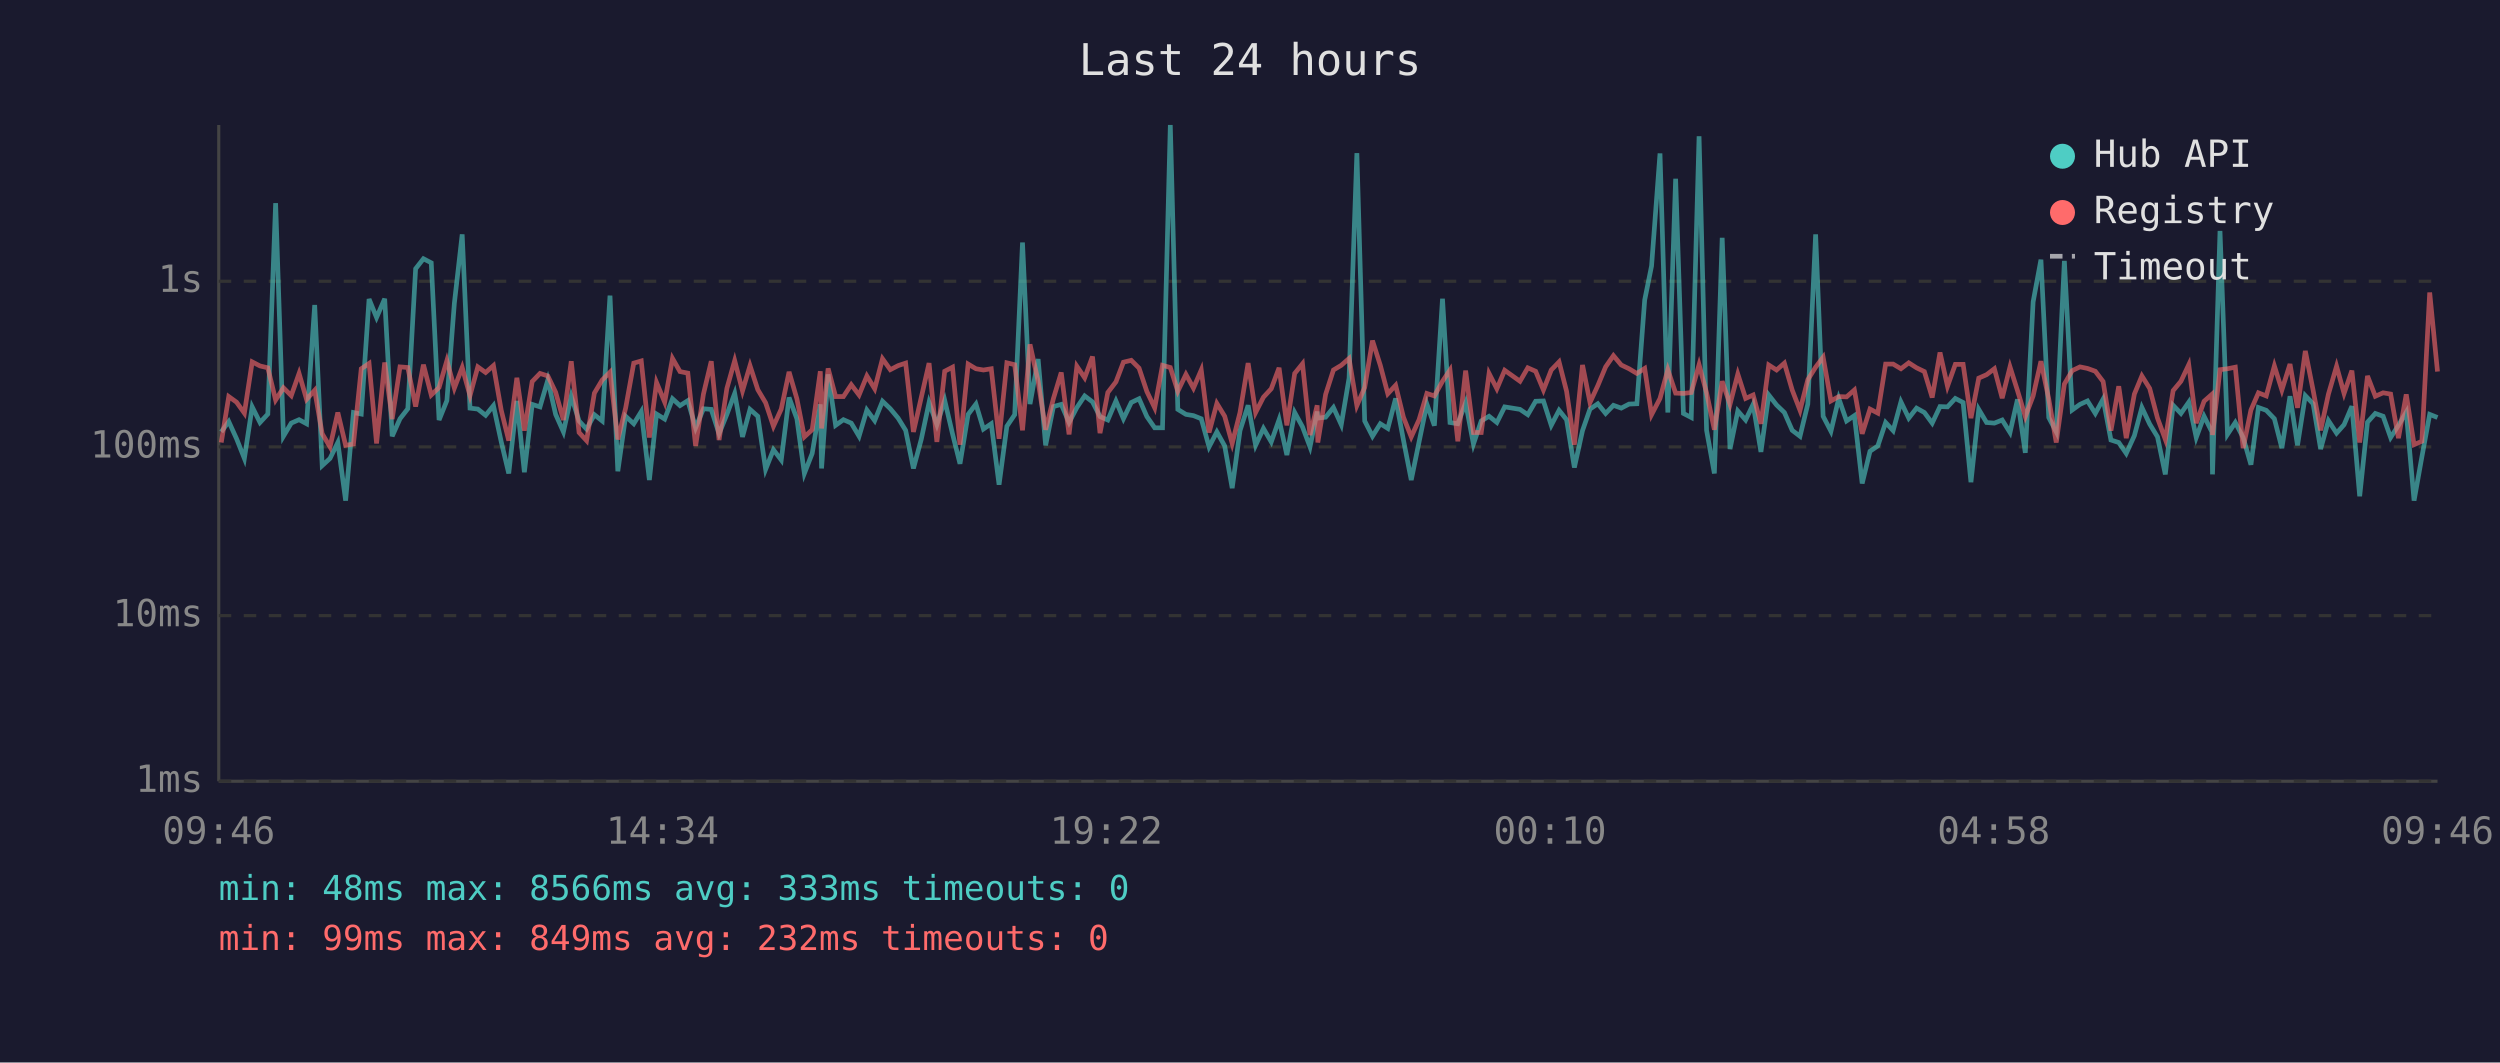
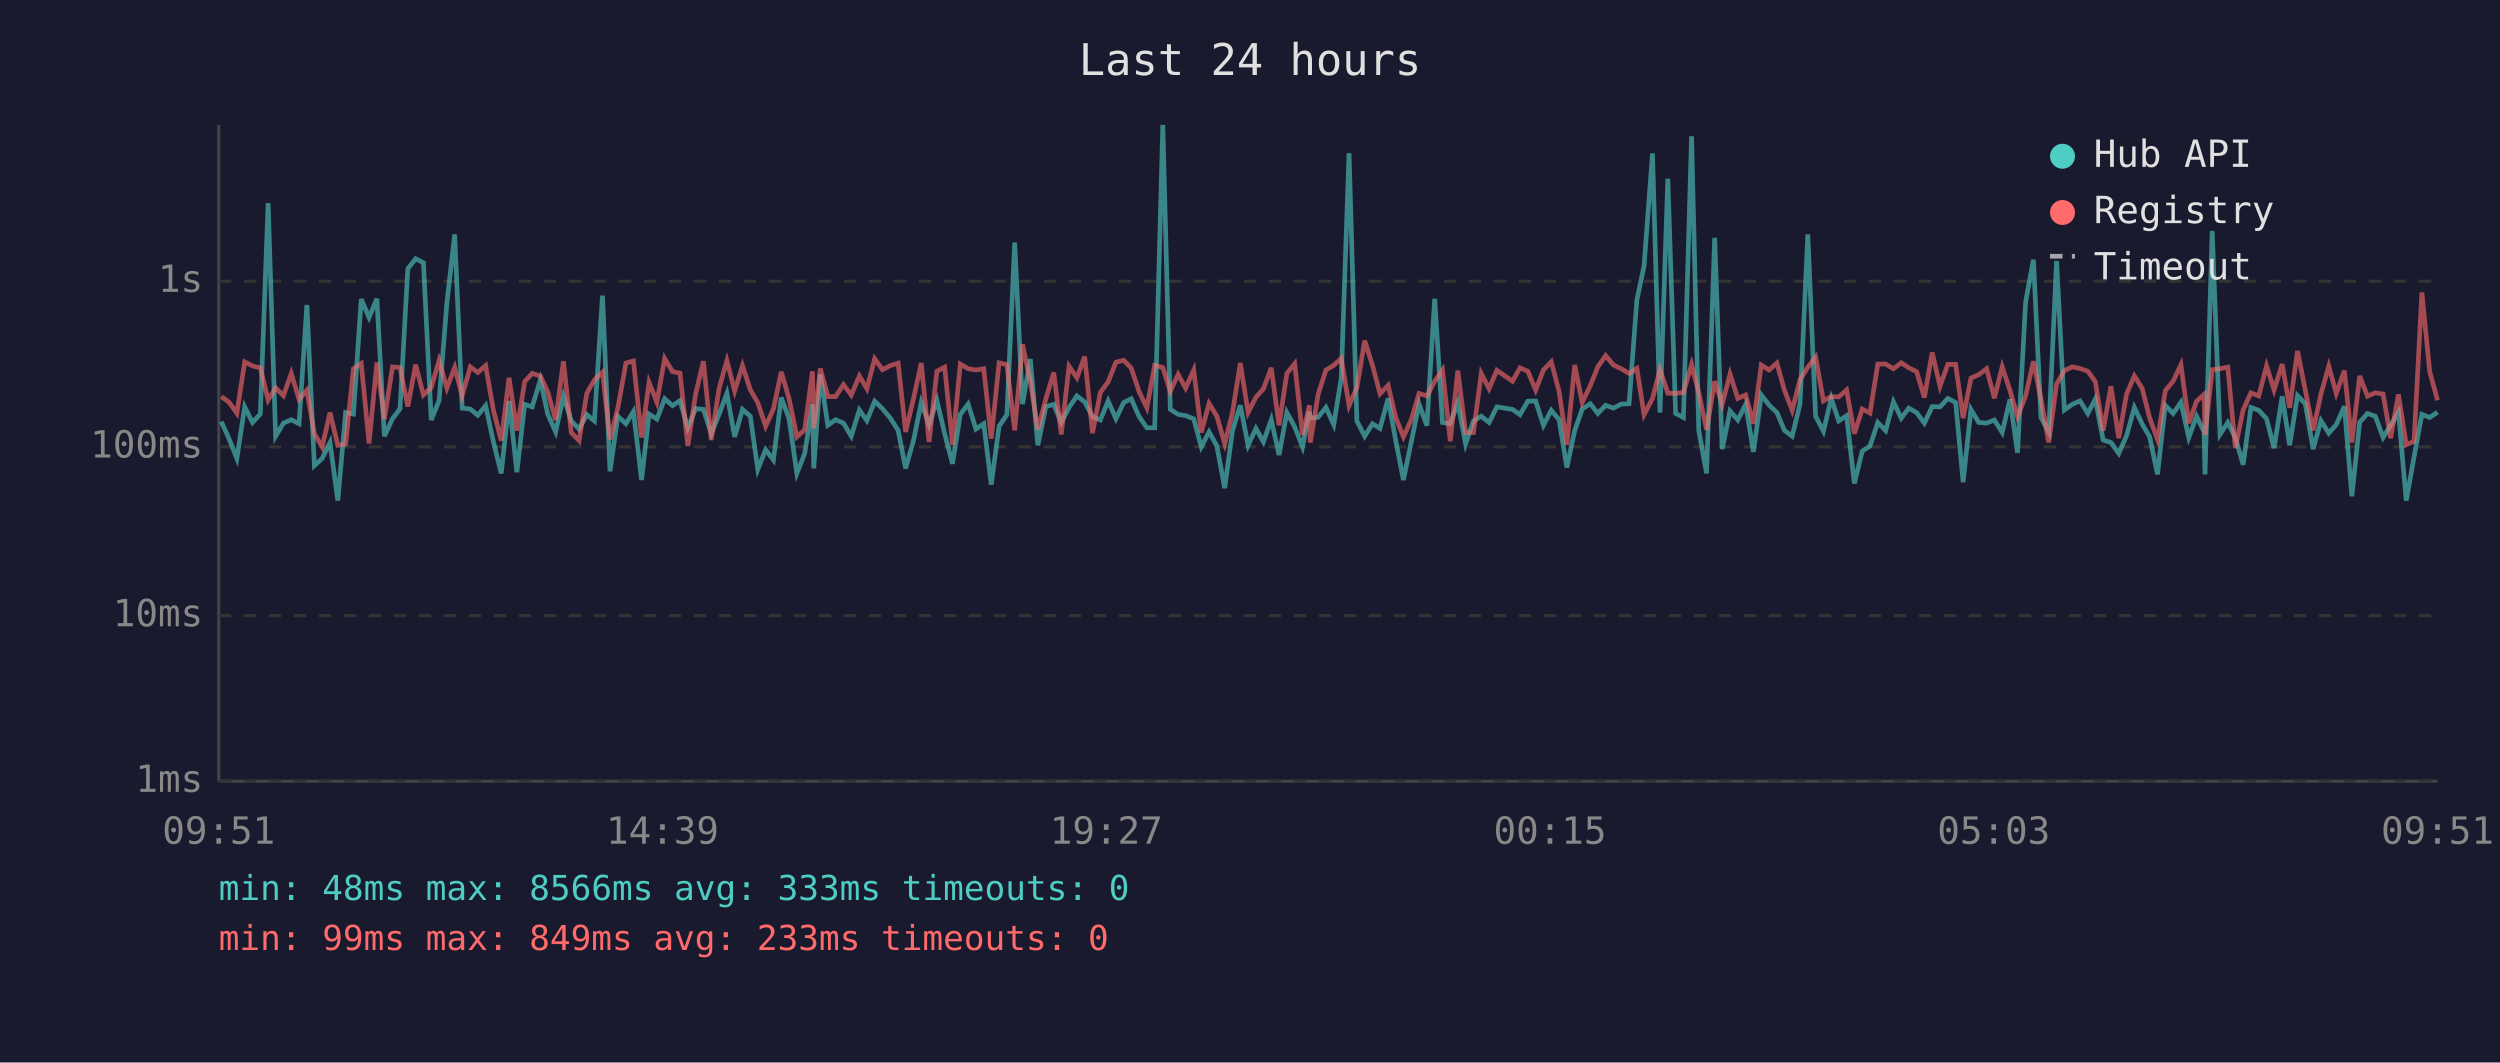
<svg xmlns="http://www.w3.org/2000/svg" viewBox="0 0 800 340" font-family="monospace" font-size="12">
  <rect width="800" height="340" fill="#1a1a2e" />
  <text x="400" y="24" fill="#e0e0e0" font-size="14" text-anchor="middle">Last 24 hours</text>
  <line x1="70" y1="40" x2="70" y2="250" stroke="#444" stroke-width="1" />
  <line x1="70" y1="250" x2="780" y2="250" stroke="#444" stroke-width="1" />
  <line x1="70" y1="250" x2="780" y2="250" stroke="#333" stroke-width="1" stroke-dasharray="4" />
  <text x="65" y="250" fill="#888" text-anchor="end" dominant-baseline="middle">1ms</text>
  <line x1="70" y1="197" x2="780" y2="197" stroke="#333" stroke-width="1" stroke-dasharray="4" />
  <text x="65" y="197" fill="#888" text-anchor="end" dominant-baseline="middle">10ms</text>
  <line x1="70" y1="143" x2="780" y2="143" stroke="#333" stroke-width="1" stroke-dasharray="4" />
  <text x="65" y="143" fill="#888" text-anchor="end" dominant-baseline="middle">100ms</text>
  <line x1="70" y1="90" x2="780" y2="90" stroke="#333" stroke-width="1" stroke-dasharray="4" />
  <text x="65" y="90" fill="#888" text-anchor="end" dominant-baseline="middle">1s</text>
-   <text x="70" y="270" fill="#888" text-anchor="middle">09:46</text>
-   <text x="212" y="270" fill="#888" text-anchor="middle">14:34</text>
-   <text x="354" y="270" fill="#888" text-anchor="middle">19:22</text>
-   <text x="496" y="270" fill="#888" text-anchor="middle">00:10</text>
-   <text x="638" y="270" fill="#888" text-anchor="middle">04:58</text>
-   <text x="780" y="270" fill="#888" text-anchor="middle">09:46</text>
-   <polyline points="70.8,138.2 73.2,134.9 75.7,140.4 78.2,146.7 80.7,130.2 83.2,135.2 85.7,132.5 88.2,65.0 90.7,139.6 93.2,135.4 95.7,134.3 98.1,135.6 100.7,97.6 103.1,149.0 105.6,146.7 108.1,141.6 110.6,160.2 113.1,132.0 115.6,132.5 118.1,95.7 120.5,101.6 123.1,95.6 125.5,139.6 128.0,134.0 130.5,130.8 133.0,86.0 135.5,82.8 138.0,84.1 140.5,134.4 143.0,128.2 145.4,97.0 147.9,75.0 150.4,130.6 152.9,130.9 155.4,132.9 157.9,129.8 160.4,141.4 162.8,151.5 165.4,128.3 167.8,151.1 170.3,129.4 172.8,130.2 175.3,121.6 177.8,132.6 180.3,138.2 182.8,126.8 185.3,134.7 187.7,137.3 190.2,132.7 192.7,134.7 195.2,94.6 197.7,150.8 200.2,133.2 202.8,135.6 205.2,131.7 207.8,153.6 210.1,132.5 212.7,134.1 215.2,127.6 217.6,129.8 220.1,128.2 222.6,136.9 225.1,130.8 227.6,131.0 230.1,138.8 232.6,132.6 235.1,125.9 237.6,139.8 240.0,131.0 242.5,133.2 245.0,150.2 247.5,143.9 250.0,147.2 252.5,127.2 255.0,134.0 257.4,151.5 259.9,145.1 262.5,129.4 262.9,149.9 265.0,119.8 267.4,136.1 269.9,134.3 272.4,135.4 274.9,139.6 277.4,131.2 279.9,134.6 282.4,128.4 284.9,130.8 287.4,133.8 289.8,137.7 292.3,149.9 294.8,140.6 297.3,128.8 299.8,135.9 302.3,128.1 304.8,138.8 307.2,148.4 309.8,132.6 312.3,129.3 314.7,137.3 317.2,135.6 319.7,155.1 322.2,136.4 324.7,132.7 327.2,77.6 329.6,129.3 332.2,114.9 334.6,142.5 337.1,130.1 339.6,129.4 342.1,135.2 344.6,130.4 347.1,126.7 349.6,128.6 352.0,133.3 354.5,134.4 357.1,128.3 359.5,134.0 362.0,128.8 364.5,127.6 367.0,133.3 369.5,136.9 372.0,136.9 374.5,40.0 376.9,131.0 379.5,132.6 381.9,133.0 384.4,134.0 386.9,143.0 389.4,138.2 391.9,142.7 394.3,156.2 396.8,137.8 399.4,129.7 401.8,142.5 404.3,137.1 406.8,141.4 409.3,134.3 411.8,145.6 414.3,132.0 416.8,136.6 419.2,143.0 421.5,131.7 421.7,133.8 424.2,133.5 426.7,130.4 429.2,135.9 431.7,121.0 434.2,49.0 436.7,134.7 439.2,139.6 441.7,135.6 444.1,137.1 446.6,127.5 449.1,140.8 451.6,153.6 454.1,141.4 456.6,129.3 459.0,136.2 461.6,95.6 464.0,135.2 466.5,135.6 469.0,128.9 471.5,142.1 474.0,134.7 476.5,133.2 479.0,135.2 481.5,130.2 486.4,131.0 488.9,132.7 491.4,128.4 493.9,128.3 496.4,136.1 498.9,131.3 501.3,134.3 503.8,149.6 506.4,137.8 508.8,130.9 511.3,129.2 513.8,132.3 516.3,129.7 518.8,130.6 521.3,129.3 523.8,129.2 526.3,96.0 528.5,85.1 531.2,49.1 533.7,132.0 536.2,57.2 538.7,132.3 541.2,133.6 543.7,43.6 546.1,137.7 548.6,151.5 551.1,76.1 553.6,143.7 556.1,131.5 558.6,134.4 561.0,129.4 563.5,144.6 566.0,126.4 568.5,129.6 571.0,132.0 573.5,137.7 576.0,139.6 578.5,129.3 581.0,75.0 583.4,133.2 585.9,138.0 588.4,127.5 590.9,134.7 593.4,133.0 595.9,154.7 598.4,144.4 600.9,142.7 603.4,135.2 605.8,137.8 608.3,128.6 610.8,133.8 613.3,130.6 615.8,132.0 618.3,135.4 620.8,130.1 623.2,130.2 625.7,127.5 628.2,128.8 630.7,154.3 633.2,131.0 635.7,135.2 638.2,135.4 640.7,134.4 643.2,138.4 645.6,127.8 648.1,144.9 650.6,96.6 653.1,83.1 655.6,133.6 658.0,138.2 660.6,83.5 663.1,131.2 665.6,129.4 668.0,128.3 670.5,132.3 673.0,127.7 675.5,140.8 678.0,141.6 680.4,145.1 683.0,139.4 685.4,130.4 687.9,135.7 690.4,139.8 692.9,151.8 695.4,129.7 697.9,132.3 700.4,128.7 702.8,140.0 705.3,133.2 707.8,138.2 708.0,151.8 710.4,73.9 712.8,139.0 715.3,135.2 717.8,140.0 720.3,148.7 722.7,130.4 725.2,131.3 727.8,134.0 730.2,143.4 732.8,126.8 735.2,142.5 737.7,126.6 740.2,129.2 742.6,143.7 745.1,134.6 747.7,138.6 750.1,135.9 752.6,130.0 755.1,158.8 757.6,135.1 760.1,132.3 762.6,133.2 765.0,140.0 767.5,136.1 770.0,131.9 772.5,160.2 775.0,146.2 777.5,132.6 780.0,133.6" fill="none" stroke="#4ecdc4" stroke-width="1.5" opacity="0.6" />
-   <polyline points="70.8,141.6 73.2,126.9 75.7,128.7 78.2,132.2 80.7,115.8 83.2,117.1 85.7,117.7 88.2,128.0 90.7,124.1 93.2,126.6 95.7,119.5 98.1,127.8 100.7,124.9 103.1,138.8 105.6,143.0 108.1,132.0 110.6,142.5 113.1,142.1 115.6,118.0 118.1,116.3 120.5,141.9 123.1,116.0 125.5,134.1 128.0,117.4 130.5,117.6 133.0,130.1 135.5,116.7 138.0,126.4 140.5,124.0 143.0,115.4 145.4,124.2 147.9,117.6 150.4,126.6 152.9,117.4 155.4,119.2 157.9,117.0 160.4,131.3 162.8,141.0 165.4,120.9 167.8,137.8 170.3,122.1 172.8,119.5 175.3,120.3 177.8,125.5 180.3,134.4 182.8,115.6 185.3,138.4 187.7,141.0 190.2,125.8 192.7,121.6 195.2,119.1 197.7,140.6 200.2,130.6 202.8,116.2 205.2,115.5 207.8,140.0 210.1,122.4 212.7,128.7 215.2,114.7 217.6,118.9 220.1,119.4 222.6,142.7 225.1,126.1 227.6,115.6 230.1,140.8 232.6,124.3 235.1,115.4 237.6,125.1 240.0,117.0 242.5,124.7 245.0,128.9 247.5,136.4 250.0,130.9 252.5,119.0 255.0,127.6 257.4,139.8 259.9,137.5 262.5,118.8 262.9,137.1 265.0,117.9 267.4,126.9 269.9,126.9 272.4,123.1 274.9,126.4 277.4,120.3 279.9,124.4 282.4,114.8 284.9,118.3 287.4,117.0 289.8,116.2 292.3,138.2 294.8,127.2 297.3,116.2 299.8,141.4 302.3,118.8 304.8,117.5 307.2,142.3 309.8,116.5 312.3,118.0 314.7,118.4 317.2,118.0 319.7,140.4 322.2,116.1 324.7,116.7 327.2,137.7 329.6,110.2 332.2,122.0 334.6,137.5 337.1,127.5 339.6,119.2 342.1,139.0 344.6,117.2 347.1,120.9 349.6,114.1 352.0,138.6 354.5,125.6 357.1,122.2 359.5,115.9 362.0,115.3 364.5,117.8 367.0,125.3 369.5,130.5 372.0,116.9 374.5,117.6 376.9,125.2 379.5,119.8 381.9,124.2 384.4,118.4 386.9,138.4 389.4,129.1 391.9,133.2 394.3,141.9 396.8,132.0 399.4,116.2 401.8,132.0 404.3,127.1 406.8,124.4 409.3,117.7 411.8,136.1 414.3,119.5 416.8,116.4 419.2,139.2 421.5,129.7 421.7,141.6 424.2,126.2 426.7,118.4 429.2,116.9 431.7,114.7 434.2,129.8 436.7,124.0 439.2,109.0 441.7,116.9 444.1,126.0 446.6,123.3 449.1,133.5 451.6,139.8 454.1,134.3 456.6,125.9 459.0,126.7 461.6,122.0 464.0,118.4 466.5,141.2 469.0,118.6 471.5,138.4 474.0,138.4 476.5,119.5 479.0,124.4 481.5,118.5 486.4,122.0 488.9,117.7 491.4,118.8 493.9,124.8 496.4,118.4 498.9,115.8 501.3,125.2 503.8,142.3 506.4,116.8 508.8,128.8 511.3,123.4 513.8,117.4 516.3,113.8 518.8,116.8 521.3,118.0 523.8,119.5 526.3,117.9 528.5,132.7 531.2,127.5 533.7,118.3 536.2,125.8 538.7,125.9 541.2,125.6 543.7,116.7 546.1,125.7 548.6,137.5 551.1,122.0 553.6,129.4 556.1,119.7 558.6,127.5 561.0,126.4 563.5,135.6 566.0,116.8 568.5,118.4 571.0,116.2 573.5,124.8 576.0,131.3 578.5,121.5 581.0,117.5 583.4,114.3 585.9,128.3 588.4,126.9 590.9,127.0 593.4,124.8 595.9,138.8 598.4,130.9 600.9,132.2 603.4,116.5 605.8,116.5 608.3,118.0 610.8,116.1 613.3,117.7 615.8,118.9 618.3,127.2 620.8,112.8 623.2,123.6 625.7,116.6 628.2,116.6 630.7,133.8 633.2,121.0 635.7,119.9 638.2,118.0 640.7,127.4 643.2,117.4 645.6,125.0 648.1,133.3 650.6,126.7 653.1,115.6 655.6,127.7 658.0,141.6 660.6,122.9 663.1,118.6 665.6,117.4 668.0,117.9 670.5,118.8 673.0,122.1 675.5,137.8 678.0,123.6 680.4,140.2 683.0,126.1 685.4,120.3 687.9,124.3 690.4,133.8 692.9,140.6 695.4,125.0 697.9,122.0 700.4,116.7 702.8,135.4 705.3,128.4 707.8,126.2 708.0,139.2 710.4,118.3 712.8,118.0 715.3,117.5 717.8,143.4 720.3,131.2 722.7,125.7 725.2,126.7 727.8,117.1 730.2,124.8 732.8,116.5 735.2,130.5 737.7,112.3 740.2,124.9 742.6,137.7 745.1,126.1 747.7,117.2 750.1,125.9 752.6,118.6 755.1,141.6 757.6,120.3 760.1,126.8 762.6,125.7 765.0,126.1 767.5,140.2 770.0,126.2 772.5,142.3 775.0,141.2 777.5,93.6 780.0,118.9" fill="none" stroke="#ff6b6b" stroke-width="1.5" opacity="0.6" />
+   <text x="70" y="270" fill="#888" text-anchor="middle">09:51</text>
+   <text x="212" y="270" fill="#888" text-anchor="middle">14:39</text>
+   <text x="354" y="270" fill="#888" text-anchor="middle">19:27</text>
+   <text x="496" y="270" fill="#888" text-anchor="middle">00:15</text>
+   <text x="638" y="270" fill="#888" text-anchor="middle">05:03</text>
+   <text x="780" y="270" fill="#888" text-anchor="middle">09:51</text>
+   <polyline points="70.8,134.9 73.3,140.4 75.8,146.7 78.3,130.2 80.8,135.2 83.3,132.5 85.8,65.0 88.2,139.6 90.7,135.4 93.2,134.3 95.7,135.6 98.2,97.6 100.6,149.0 103.1,146.7 105.6,141.6 108.1,160.2 110.6,132.0 113.1,132.5 115.6,95.7 118.1,101.6 120.6,95.6 123.0,139.6 125.6,134.0 128.0,130.8 130.5,86.0 133.0,82.8 135.5,84.1 138.0,134.4 140.5,128.2 143.0,97.0 145.5,75.0 147.9,130.6 150.5,130.9 152.9,132.9 155.4,129.8 157.9,141.4 160.4,151.5 162.9,128.3 165.4,151.1 167.9,129.4 170.3,130.2 172.9,121.6 175.3,132.6 177.8,138.2 180.3,126.8 182.8,134.7 185.3,137.3 187.8,132.7 190.2,134.7 192.8,94.6 195.2,150.8 197.7,133.2 200.3,135.6 202.7,131.7 205.3,153.6 207.7,132.5 210.2,134.1 212.7,127.6 215.2,129.8 217.6,128.2 220.1,136.9 222.6,130.8 225.1,131.0 227.6,138.8 230.1,132.6 232.6,125.9 235.1,139.8 237.6,131.0 240.1,133.2 242.5,150.2 245.0,143.9 247.5,147.2 250.0,127.2 252.5,134.0 255.0,151.5 257.5,145.1 260.0,129.4 260.4,149.9 262.5,119.8 264.9,136.1 267.4,134.3 269.9,135.4 272.4,139.6 275.0,131.2 277.4,134.6 279.9,128.4 282.4,130.8 284.9,133.8 287.4,137.7 289.8,149.9 292.4,140.6 294.8,128.8 297.3,135.9 299.8,128.1 302.3,138.8 304.8,148.4 307.3,132.6 309.8,129.3 312.3,137.3 314.8,135.6 317.2,155.1 319.7,136.4 322.2,132.7 324.7,77.6 327.2,129.3 329.7,114.9 332.1,142.5 334.7,130.1 337.2,129.4 339.6,135.2 342.1,130.4 344.6,126.7 347.1,128.6 349.6,133.3 352.1,134.4 354.6,128.3 357.1,134.0 359.6,128.8 362.0,127.6 364.5,133.3 367.0,136.9 369.5,136.9 372.1,40.0 374.5,131.0 377.0,132.6 379.4,133.0 382.0,134.0 384.4,143.0 386.9,138.2 389.4,142.7 391.9,156.2 394.4,137.8 396.9,129.7 399.4,142.5 401.9,137.1 404.3,141.4 406.8,134.3 409.3,145.6 411.8,132.0 414.3,136.6 416.8,143.0 419.0,131.7 419.3,133.8 421.8,133.5 424.3,130.4 426.8,135.9 429.2,121.0 431.7,49.0 434.2,134.7 436.7,139.6 439.2,135.6 441.6,137.1 444.2,127.5 446.6,140.8 449.1,153.6 451.6,141.4 454.1,129.3 456.6,136.2 459.1,95.6 461.6,135.2 464.1,135.6 466.5,128.9 469.0,142.1 471.5,134.7 474.0,133.2 476.5,135.2 479.0,130.2 484.0,131.0 486.4,132.7 488.9,128.4 491.4,128.3 493.9,136.1 496.4,131.3 498.9,134.3 501.4,149.6 503.9,137.8 506.3,130.9 508.9,129.2 511.3,132.3 513.8,129.7 516.3,130.6 518.8,129.3 521.3,129.2 523.8,96.0 526.1,85.1 528.8,49.1 531.2,132.0 533.7,57.2 536.2,132.3 538.7,133.6 541.3,43.6 543.6,137.7 546.1,151.5 548.7,76.1 551.1,143.7 553.6,131.5 556.1,134.4 558.6,129.4 561.1,144.6 563.6,126.4 566.1,129.6 568.6,132.0 571.0,137.7 573.5,139.6 576.0,129.3 578.5,75.0 581.0,133.2 583.5,138.0 586.0,127.5 588.4,134.7 590.9,133.0 593.4,154.7 595.9,144.4 598.4,142.7 600.9,135.2 603.4,137.8 605.9,128.6 608.4,133.8 610.8,130.6 613.3,132.0 615.8,135.4 618.3,130.1 620.8,130.2 623.3,127.5 625.8,128.8 628.2,154.3 630.7,131.0 633.2,135.2 635.7,135.4 638.2,134.4 640.7,138.4 643.2,127.8 645.6,144.9 648.2,96.6 650.7,83.1 653.1,133.6 655.6,138.2 658.1,83.5 660.6,131.2 663.1,129.4 665.6,128.3 668.1,132.3 670.5,127.7 673.0,140.8 675.5,141.6 678.0,145.1 680.5,139.4 683.0,130.4 685.5,135.7 687.9,139.8 690.4,151.8 692.9,129.7 695.4,132.3 697.9,128.7 700.4,140.0 702.9,133.2 705.3,138.2 705.6,151.8 707.9,73.9 710.4,139.0 712.9,135.2 715.3,140.0 717.8,148.7 720.3,130.4 722.8,131.3 725.3,134.0 727.7,143.4 730.3,126.8 732.7,142.5 735.2,126.6 737.7,129.2 740.2,143.7 742.7,134.6 745.2,138.6 747.6,135.9 750.2,130.0 752.6,158.8 755.1,135.1 757.6,132.3 760.1,133.2 762.6,140.0 765.0,136.1 767.5,131.9 770.0,160.2 772.5,146.2 775.0,132.6 777.5,133.6 780.0,131.9" fill="none" stroke="#4ecdc4" stroke-width="1.5" opacity="0.6" />
+   <polyline points="70.8,126.9 73.3,128.7 75.8,132.2 78.3,115.8 80.8,117.1 83.3,117.7 85.8,128.0 88.2,124.1 90.7,126.6 93.2,119.5 95.7,127.8 98.2,124.9 100.6,138.8 103.1,143.0 105.6,132.0 108.1,142.5 110.6,142.1 113.1,118.0 115.6,116.3 118.1,141.9 120.6,116.0 123.0,134.1 125.6,117.4 128.0,117.6 130.5,130.1 133.0,116.7 135.5,126.4 138.0,124.0 140.5,115.4 143.0,124.2 145.5,117.6 147.9,126.6 150.5,117.4 152.9,119.2 155.4,117.0 157.9,131.3 160.4,141.0 162.9,120.9 165.4,137.8 167.9,122.1 170.3,119.5 172.9,120.3 175.3,125.5 177.8,134.4 180.3,115.6 182.8,138.4 185.3,141.0 187.8,125.8 190.2,121.6 192.8,119.1 195.2,140.6 197.7,130.6 200.3,116.2 202.7,115.5 205.3,140.0 207.7,122.4 210.2,128.7 212.7,114.7 215.2,118.9 217.6,119.4 220.1,142.7 222.6,126.1 225.1,115.6 227.6,140.8 230.1,124.3 232.6,115.4 235.1,125.1 237.6,117.0 240.1,124.7 242.5,128.9 245.0,136.4 247.5,130.9 250.0,119.0 252.5,127.6 255.0,139.8 257.5,137.5 260.0,118.8 260.4,137.1 262.5,117.9 264.9,126.9 267.4,126.9 269.9,123.1 272.4,126.4 275.0,120.3 277.4,124.4 279.9,114.8 282.4,118.3 284.9,117.0 287.4,116.2 289.8,138.2 292.4,127.2 294.8,116.2 297.3,141.4 299.8,118.8 302.3,117.5 304.8,142.3 307.3,116.5 309.8,118.0 312.3,118.4 314.8,118.0 317.2,140.4 319.7,116.1 322.2,116.7 324.7,137.7 327.2,110.2 329.7,122.0 332.1,137.5 334.7,127.5 337.2,119.2 339.6,139.0 342.1,117.2 344.6,120.9 347.1,114.1 349.6,138.6 352.1,125.6 354.6,122.2 357.1,115.9 359.6,115.3 362.0,117.8 364.5,125.3 367.0,130.5 369.5,116.9 372.1,117.6 374.5,125.2 377.0,119.8 379.4,124.2 382.0,118.4 384.4,138.4 386.9,129.1 389.4,133.2 391.9,141.9 394.4,132.0 396.9,116.2 399.4,132.0 401.9,127.1 404.3,124.4 406.8,117.7 409.3,136.1 411.8,119.5 414.3,116.4 416.8,139.2 419.0,129.7 419.3,141.6 421.8,126.2 424.3,118.4 426.8,116.9 429.2,114.7 431.7,129.8 434.2,124.0 436.7,109.0 439.2,116.9 441.6,126.0 444.2,123.3 446.6,133.5 449.1,139.8 451.6,134.3 454.1,125.9 456.6,126.7 459.1,122.0 461.6,118.4 464.1,141.2 466.5,118.6 469.0,138.4 471.5,138.4 474.0,119.5 476.5,124.4 479.0,118.5 484.0,122.0 486.4,117.7 488.9,118.8 491.4,124.8 493.9,118.4 496.4,115.8 498.9,125.2 501.4,142.3 503.9,116.8 506.3,128.8 508.9,123.4 511.3,117.4 513.8,113.8 516.3,116.8 518.8,118.0 521.3,119.5 523.8,117.9 526.1,132.7 528.8,127.5 531.2,118.3 533.7,125.8 536.2,125.9 538.7,125.6 541.3,116.7 543.6,125.7 546.1,137.5 548.7,122.0 551.1,129.4 553.6,119.7 556.1,127.5 558.6,126.4 561.1,135.6 563.6,116.8 566.1,118.4 568.6,116.2 571.0,124.8 573.5,131.3 576.0,121.5 578.5,117.5 581.0,114.3 583.5,128.3 586.0,126.9 588.4,127.0 590.9,124.8 593.4,138.8 595.9,130.9 598.4,132.2 600.9,116.5 603.4,116.5 605.9,118.0 608.4,116.1 610.8,117.7 613.3,118.9 615.8,127.2 618.3,112.8 620.8,123.6 623.3,116.6 625.8,116.6 628.2,133.8 630.7,121.0 633.2,119.9 635.7,118.0 638.2,127.4 640.7,117.4 643.2,125.0 645.6,133.3 648.2,126.7 650.7,115.6 653.1,127.7 655.6,141.6 658.1,122.9 660.6,118.6 663.1,117.4 665.6,117.9 668.1,118.8 670.5,122.1 673.0,137.8 675.5,123.6 678.0,140.2 680.5,126.1 683.0,120.3 685.5,124.3 687.9,133.8 690.4,140.6 692.9,125.0 695.4,122.0 697.9,116.7 700.4,135.4 702.9,128.4 705.3,126.2 705.6,139.2 707.9,118.3 710.4,118.0 712.9,117.5 715.3,143.4 717.8,131.2 720.3,125.7 722.8,126.7 725.3,117.1 727.7,124.8 730.3,116.5 732.7,130.5 735.2,112.3 737.7,124.9 740.2,137.7 742.7,126.1 745.2,117.2 747.6,125.9 750.2,118.6 752.6,141.6 755.1,120.3 757.6,126.8 760.1,125.7 762.6,126.1 765.0,140.2 767.5,126.2 770.0,142.3 772.5,141.2 775.0,93.6 777.5,118.9 780.0,128.1" fill="none" stroke="#ff6b6b" stroke-width="1.5" opacity="0.6" />
  <circle cx="660" cy="50" r="4" fill="#4ecdc4" />
  <text x="670" y="50" fill="#e0e0e0" dominant-baseline="middle">Hub API</text>
  <circle cx="660" cy="68" r="4" fill="#ff6b6b" />
  <text x="670" y="68" fill="#e0e0e0" dominant-baseline="middle">Registry</text>
  <line x1="656" y1="82" x2="664" y2="82" stroke="#e0e0e0" stroke-width="1.5" stroke-dasharray="4,3" opacity="0.7" />
  <text x="670" y="86" fill="#e0e0e0" dominant-baseline="middle">Timeout</text>
  <text x="70" y="288" fill="#4ecdc4" font-size="11">min: 48ms  max: 8566ms  avg: 333ms  timeouts: 0</text>
-   <text x="70" y="304" fill="#ff6b6b" font-size="11">min: 99ms  max: 849ms  avg: 232ms  timeouts: 0</text>
+   <text x="70" y="304" fill="#ff6b6b" font-size="11">min: 99ms  max: 849ms  avg: 233ms  timeouts: 0</text>
</svg>
